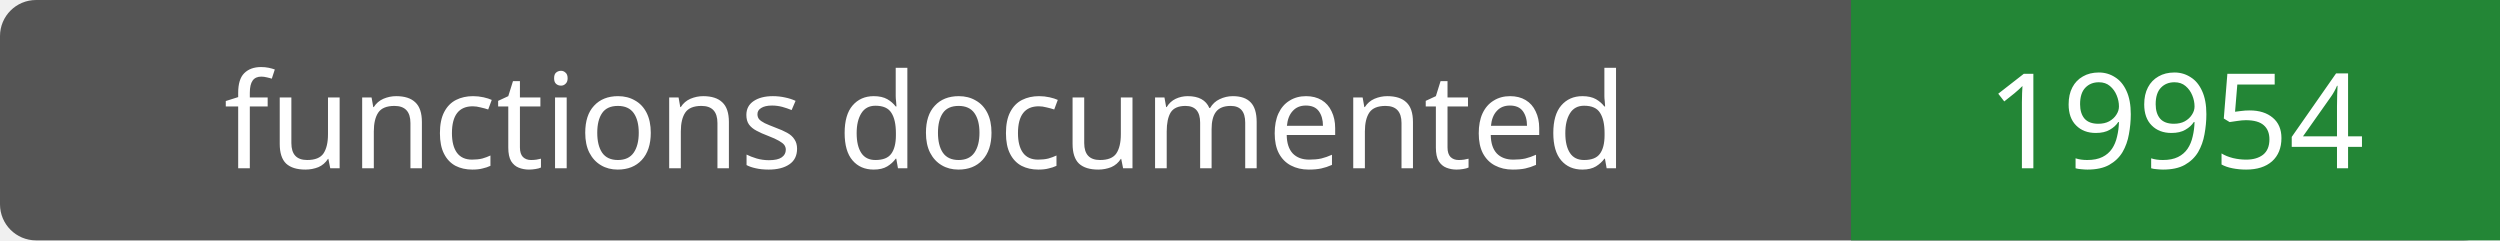
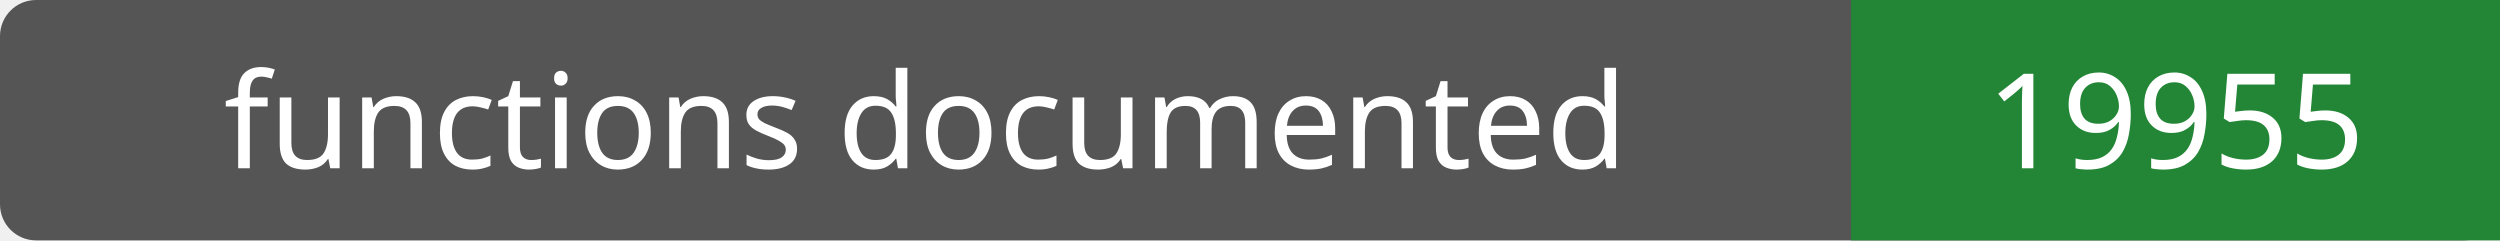
- <svg xmlns="http://www.w3.org/2000/svg" width="208" height="20" role="img" aria-label="functions documented: 19954">
+ <svg xmlns="http://www.w3.org/2000/svg" width="208" height="20" role="img" aria-label="functions documented: 19955">
  <rect width="208" height="20" rx="3" fill="#555" />
  <path fill="#238636" d="M154 0h54v20H154z" />
  <g fill="#fff" text-anchor="middle" font-family="Verdana,sans-serif" font-size="11">
    <text x="77.0" y="14">functions documented</text>
-     <text x="181.0" y="14">19954</text>
+     <text x="181.0" y="14">19955</text>
  </g>
</svg>
